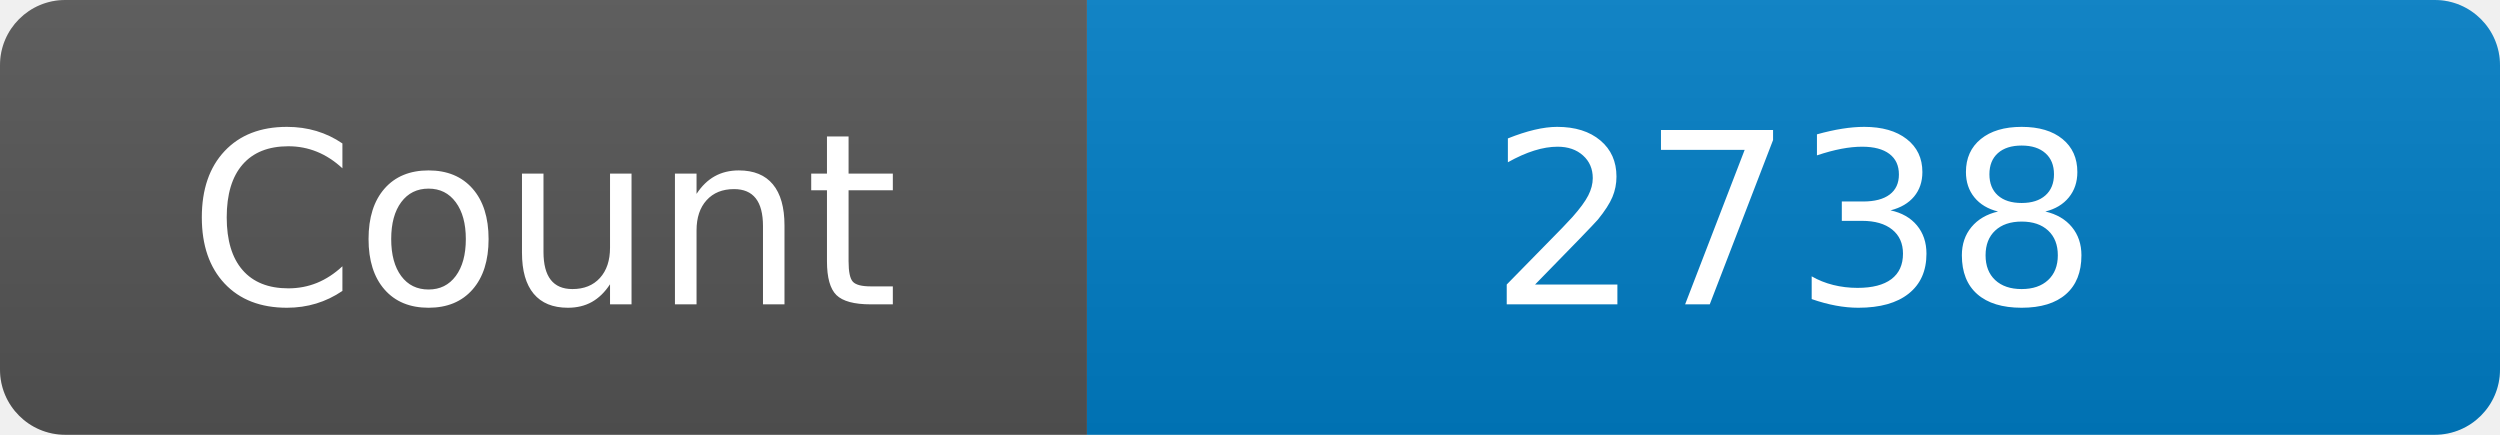
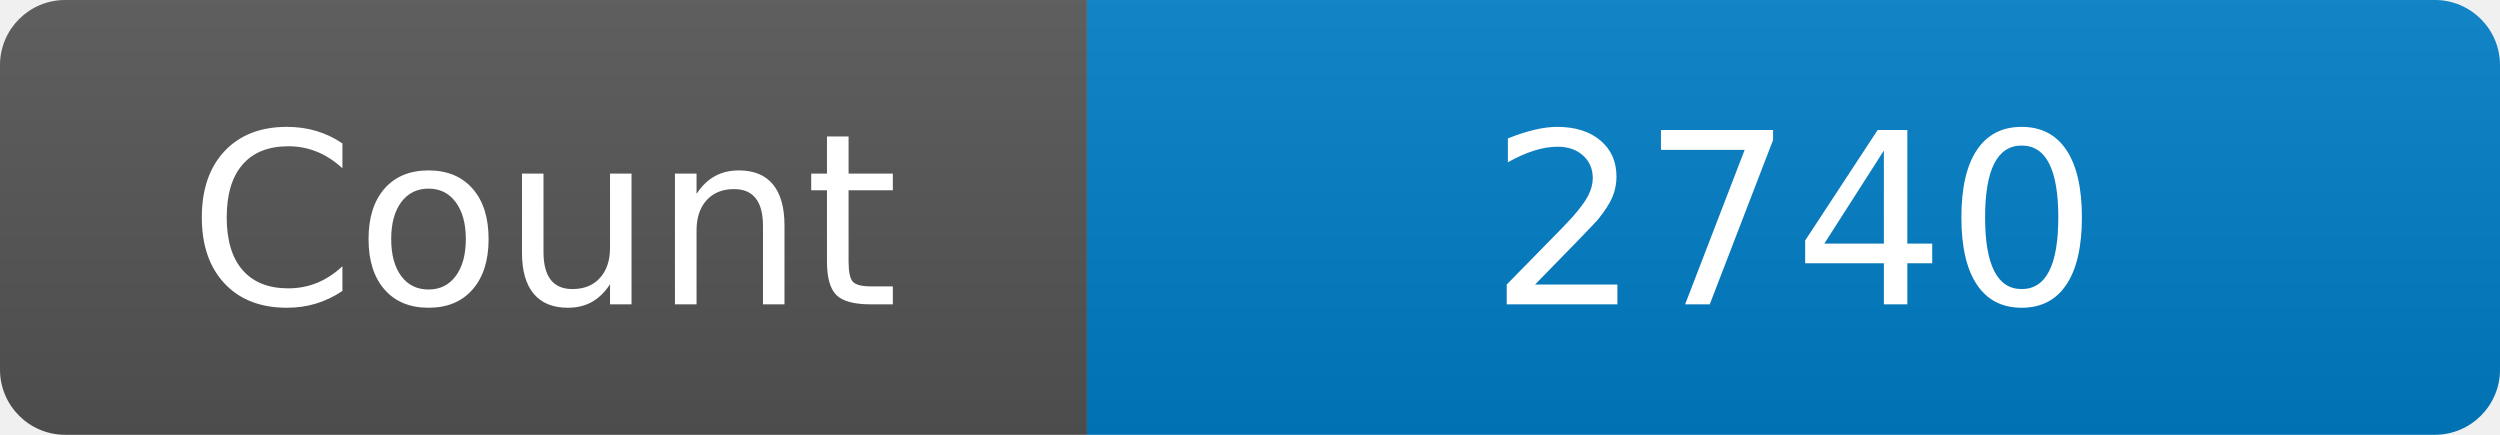
<svg xmlns="http://www.w3.org/2000/svg" width="115" height="20" role="img" aria-label="Maintained?: yes">
  <linearGradient id="s" x2="0" y2="100%">
    <stop offset="0" stop-color="#bbb" stop-opacity=".1" />
    <stop offset="1" stop-opacity=".1" />
  </linearGradient>
  <clipPath id="r">
    <rect width="115" height="20" rx="3" fill="#fff" />
  </clipPath>
  <g clip-path="url(#r)">
    <rect width="50" height="20" fill="#555" />
    <rect x="50" width="160" height="20" fill="#007ec6" />
    <rect width="115" height="20" fill="url(#s)" />
  </g>
  <g fill="#fff" text-anchor="middle" font-family="Verdana,Geneva,DejaVu Sans,sans-serif" font-size="110">
    <text x="250" y="140" transform="scale(.1)" fill="#fff">Count</text>
-     <text x="825" y="140" transform="scale(.1)" fill="#fff">2738</text>
+     <text x="825" y="140" transform="scale(.1)" fill="#fff">2740</text>
  </g>
</svg>
